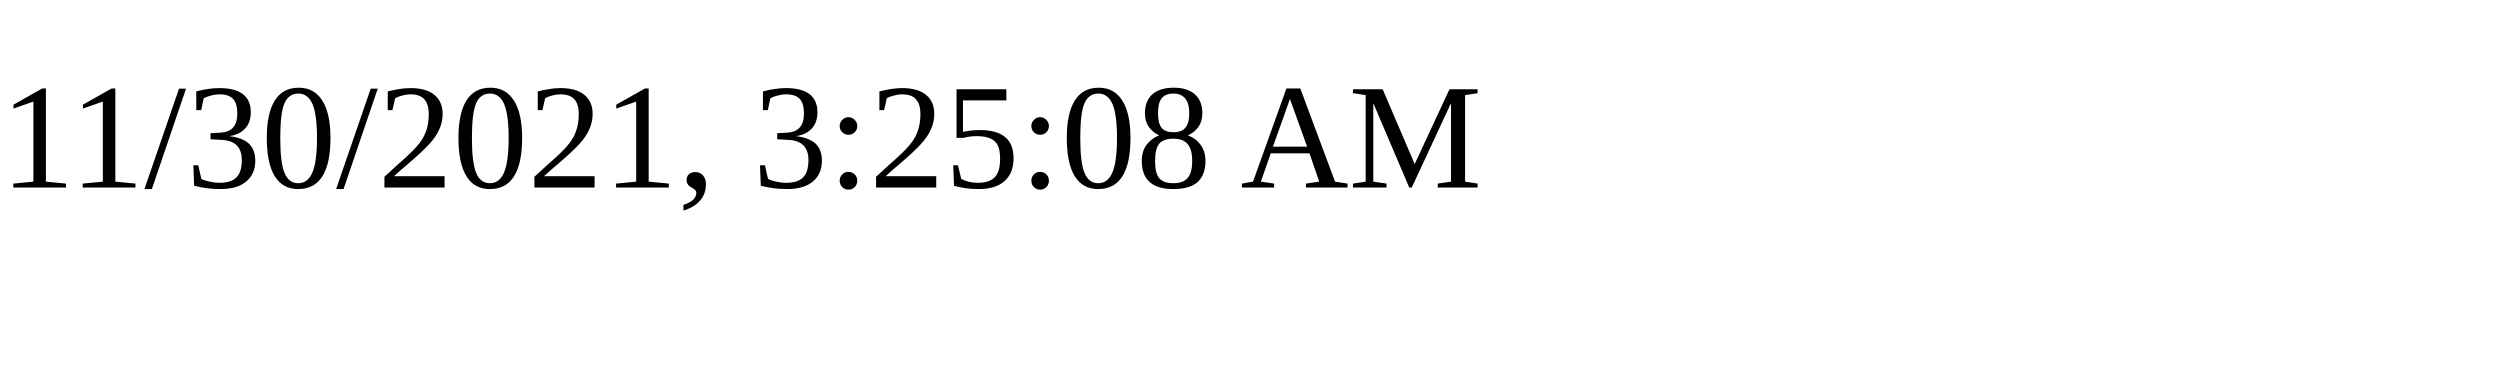
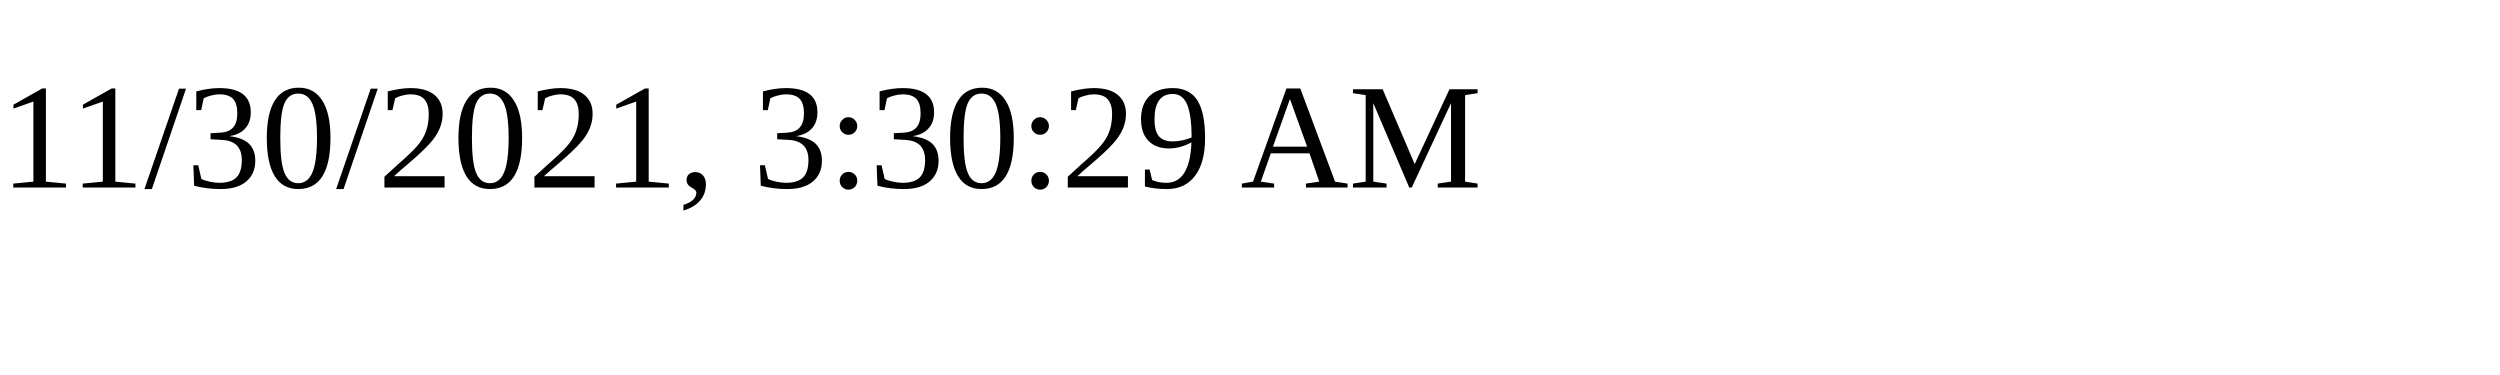
<svg xmlns="http://www.w3.org/2000/svg" height="30" width="200">
-   <text x="0" y="15">11/30/2021, 3:25:08 AM</text>
+   <text x="0" y="15">11/30/2021, 3:30:29 AM</text>
</svg>
